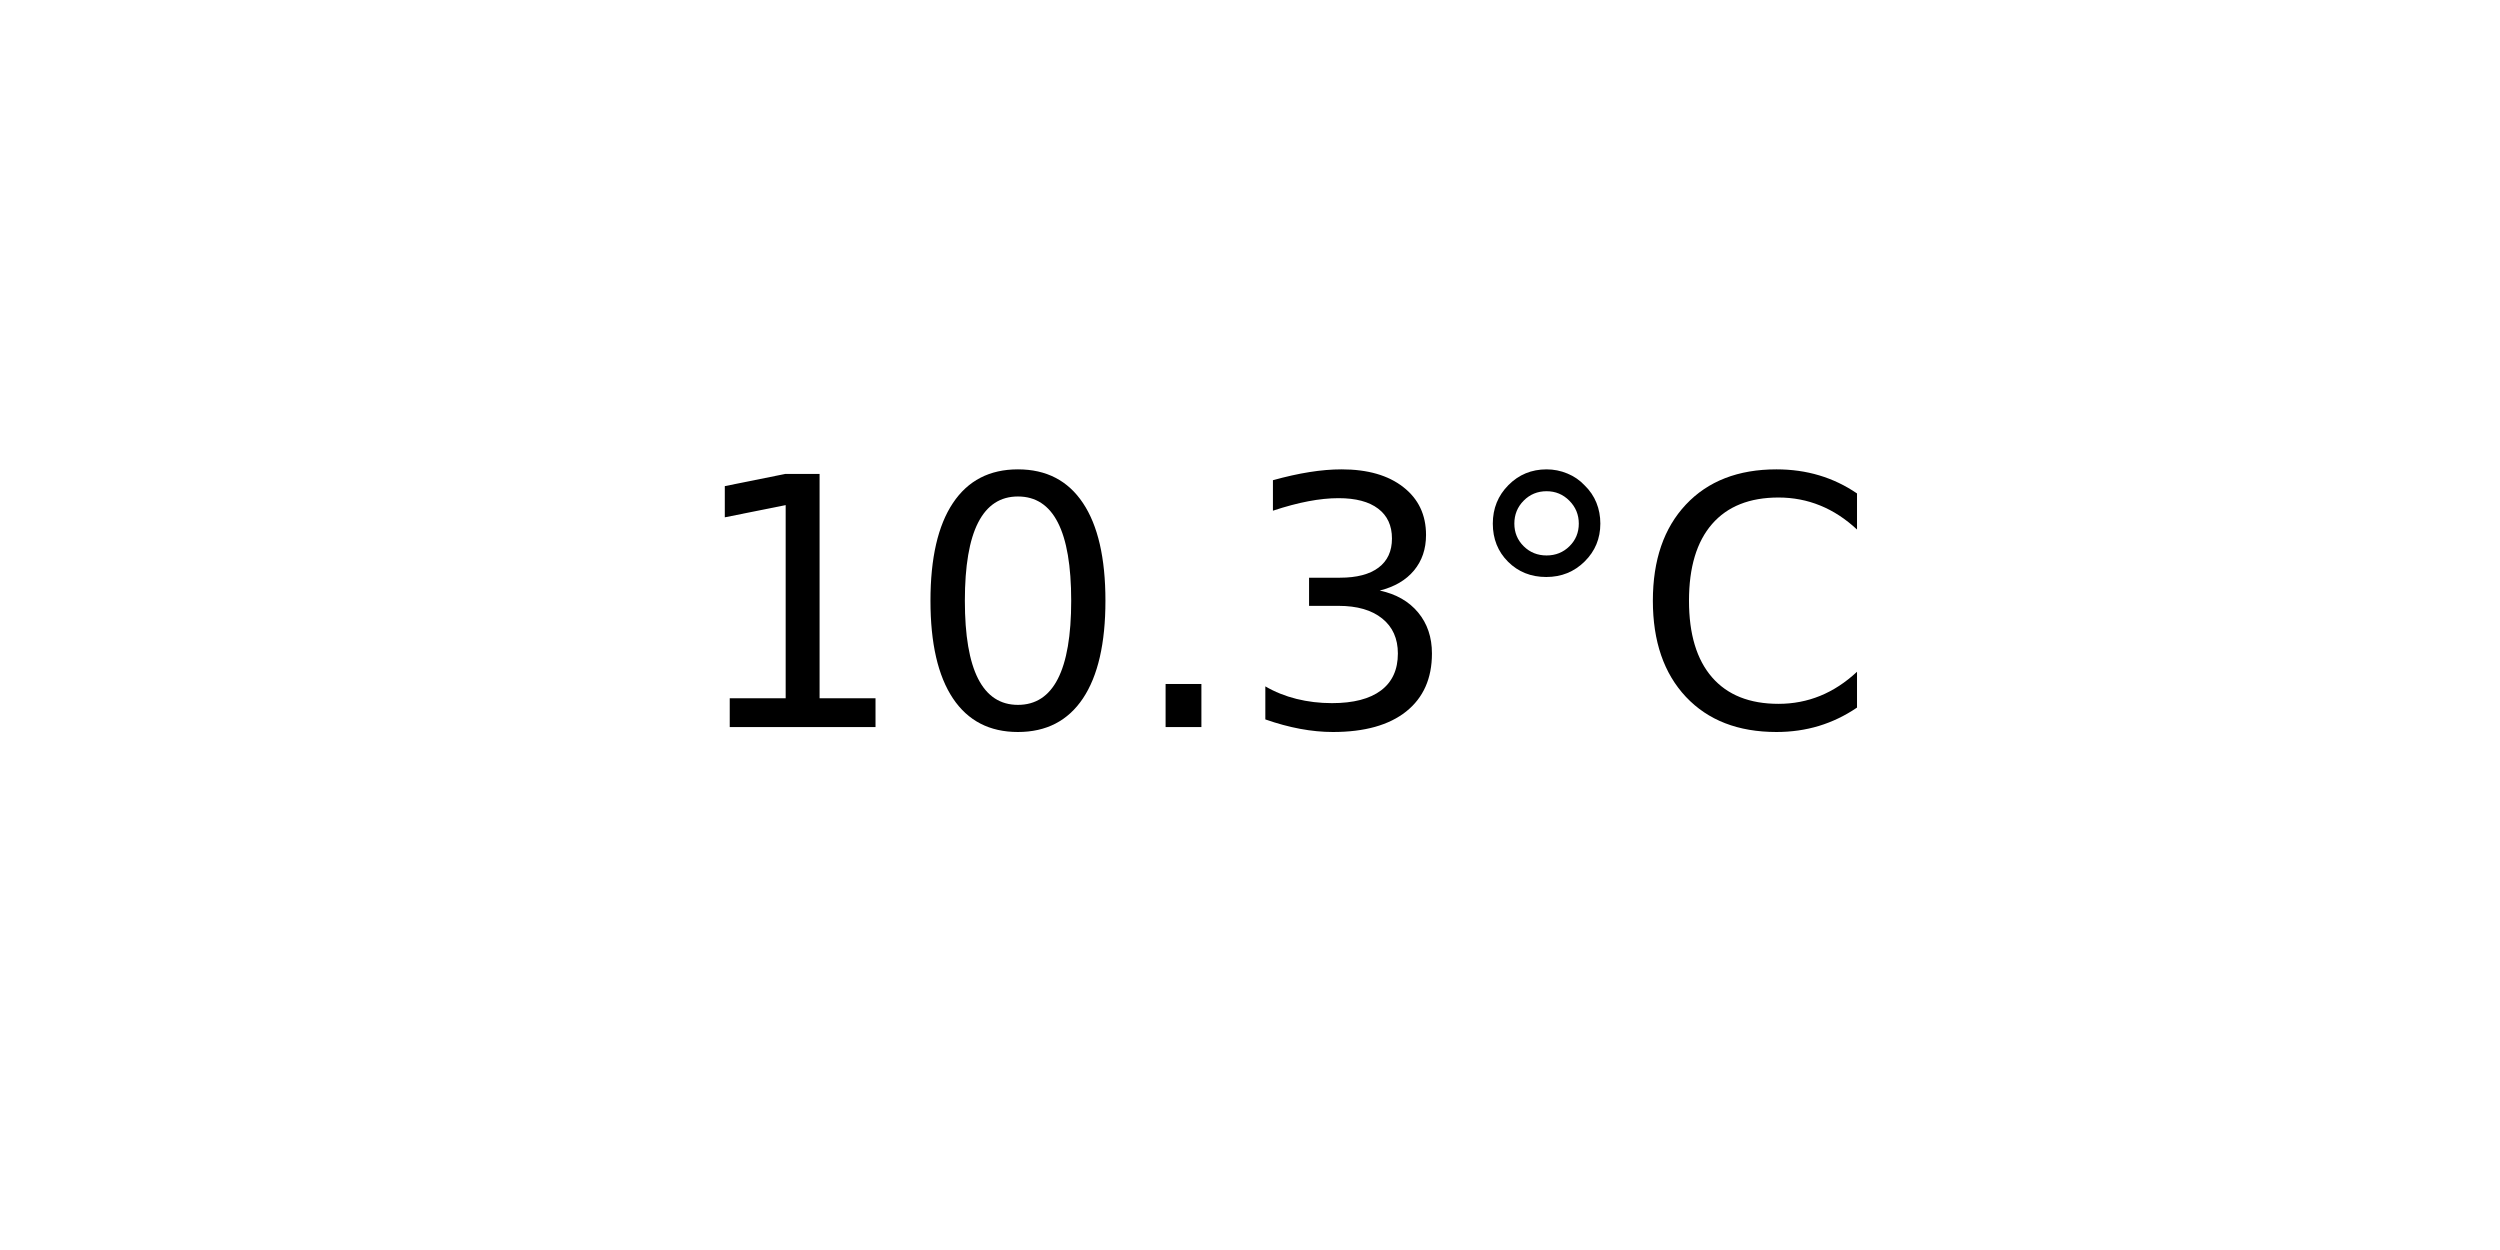
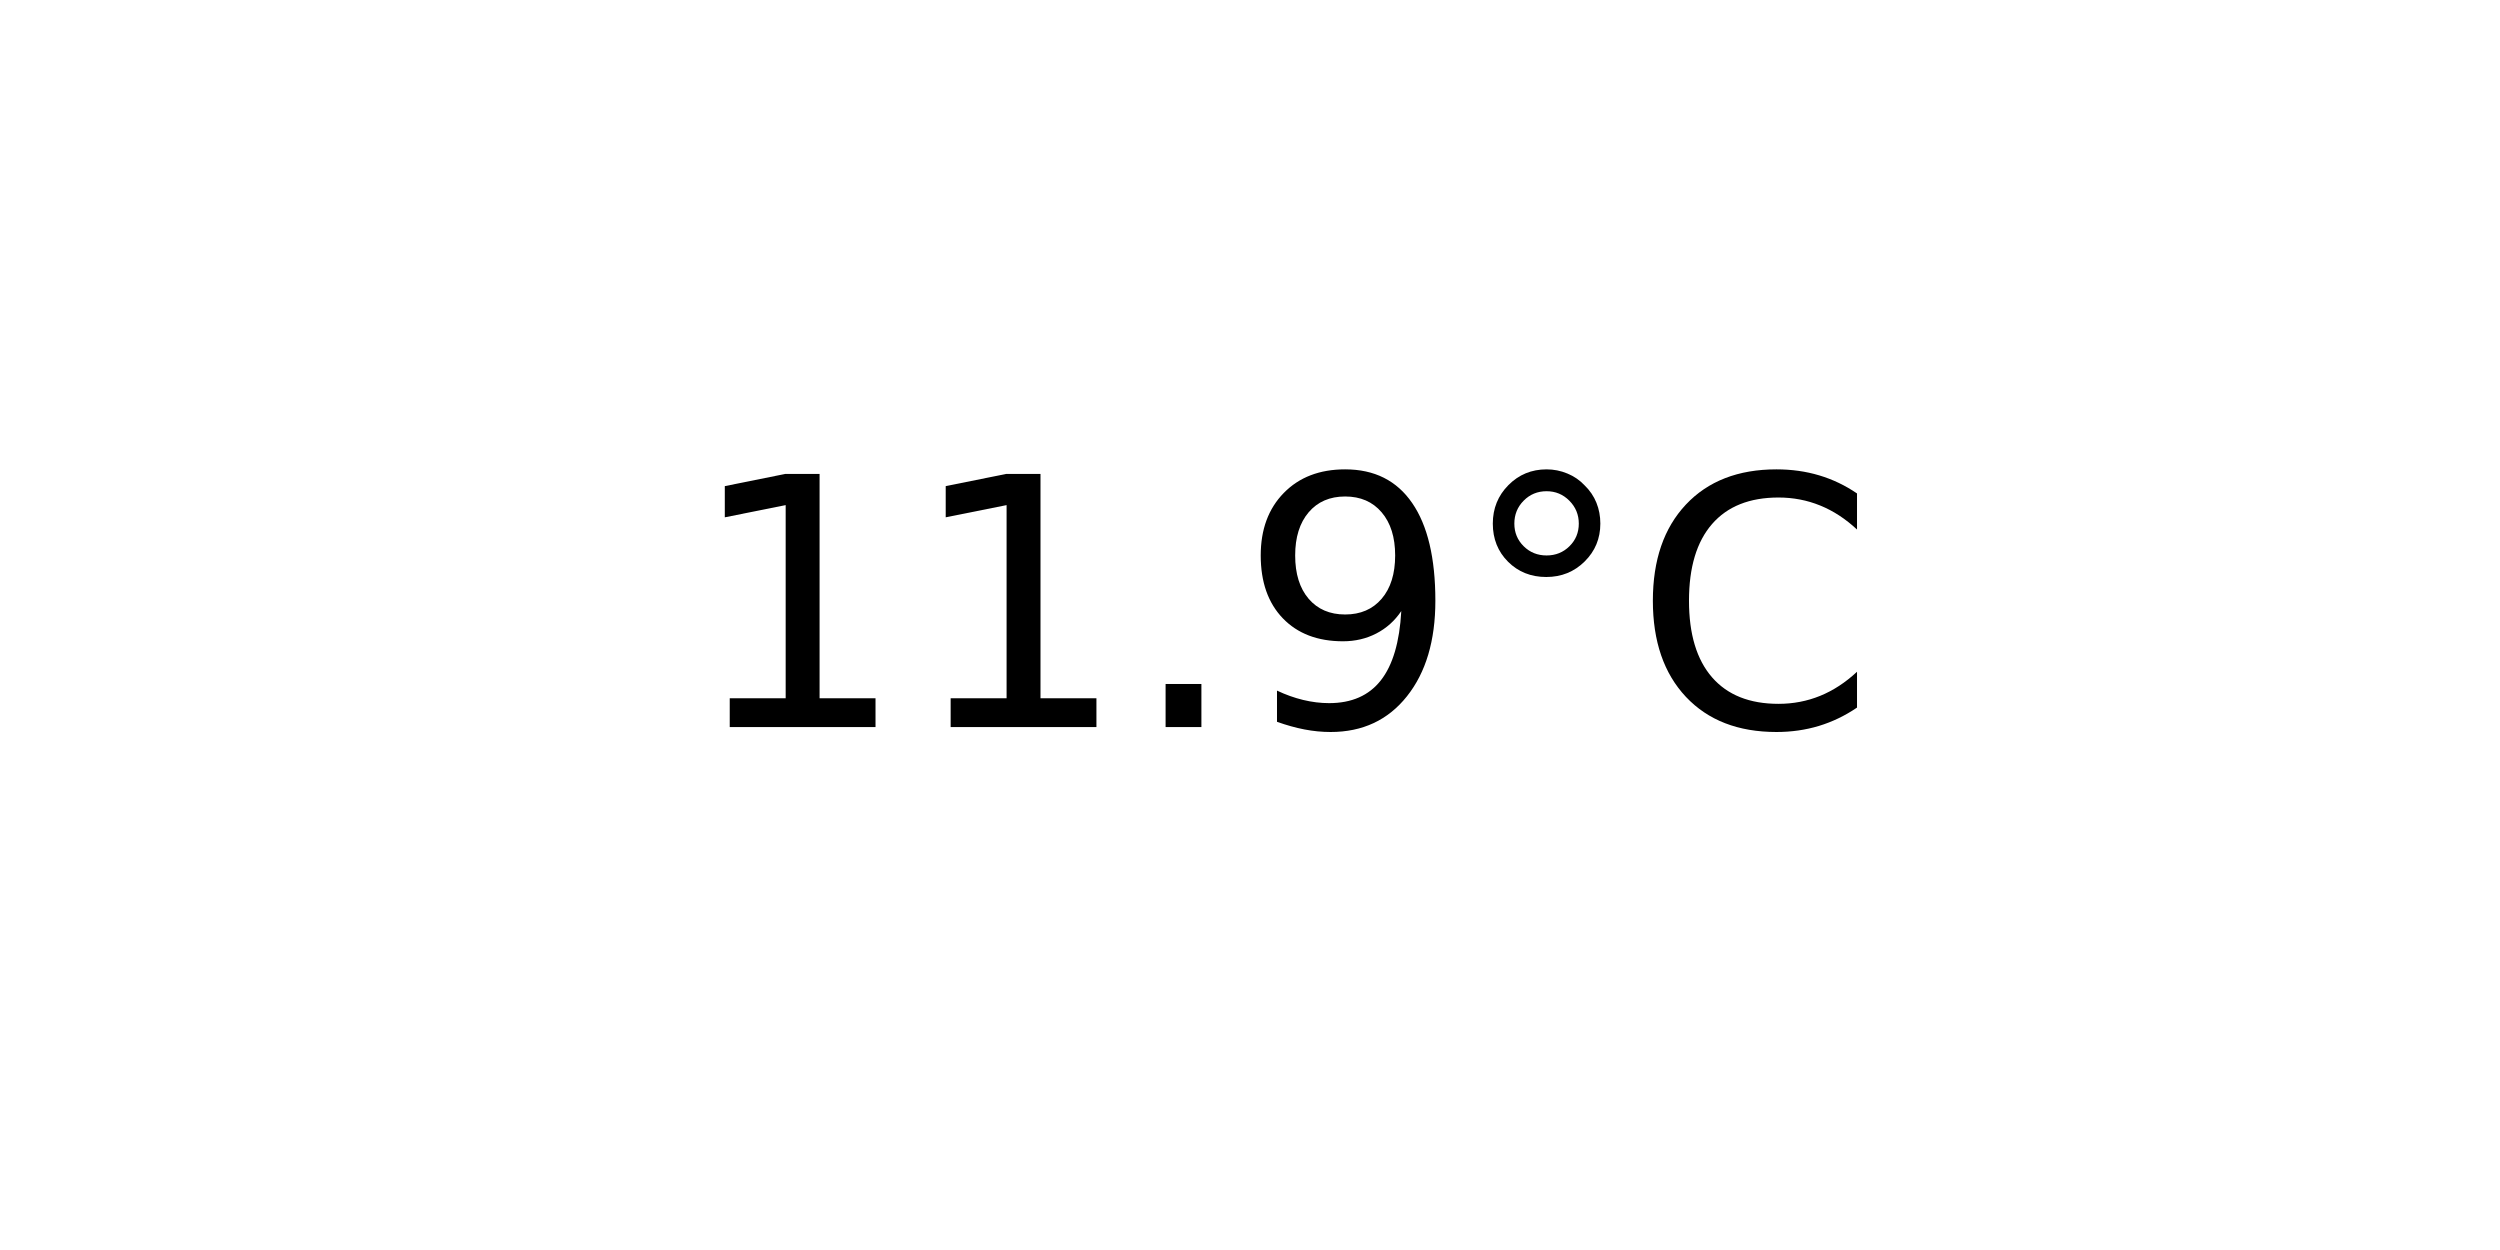
<svg xmlns="http://www.w3.org/2000/svg" xmlns:xlink="http://www.w3.org/1999/xlink" width="72pt" height="36pt" viewBox="0 0 72 36" version="1.1">
  <defs>
    <style type="text/css">*{stroke-linejoin: round; stroke-linecap: butt}</style>
  </defs>
  <g id="figure_1">
    <g id="axes_1">
      <g id="text_1">
        <g transform="translate(19.77578 20.93937) scale(0.1 -0.1)">
          <defs>
            <path id="DejaVuSans-31" d="M 794 531  L 1825 531  L 1825 4091  L 703 3866  L 703 4441  L 1819 4666  L 2450 4666  L 2450 531  L 3481 531  L 3481 0  L 794 0  L 794 531  z " transform="scale(0.015625)" />
-             <path id="DejaVuSans-30" d="M 2034 4250  Q 1547 4250 1301 3770  Q 1056 3291 1056 2328  Q 1056 1369 1301 889  Q 1547 409 2034 409  Q 2525 409 2770 889  Q 3016 1369 3016 2328  Q 3016 3291 2770 3770  Q 2525 4250 2034 4250  z M 2034 4750  Q 2819 4750 3233 4129  Q 3647 3509 3647 2328  Q 3647 1150 3233 529  Q 2819 -91 2034 -91  Q 1250 -91 836 529  Q 422 1150 422 2328  Q 422 3509 836 4129  Q 1250 4750 2034 4750  z " transform="scale(0.015625)" />
            <path id="DejaVuSans-2e" d="M 684 794  L 1344 794  L 1344 0  L 684 0  L 684 794  z " transform="scale(0.015625)" />
-             <path id="DejaVuSans-33" d="M 2597 2516  Q 3050 2419 3304 2112  Q 3559 1806 3559 1356  Q 3559 666 3084 287  Q 2609 -91 1734 -91  Q 1441 -91 1130 -33  Q 819 25 488 141  L 488 750  Q 750 597 1062 519  Q 1375 441 1716 441  Q 2309 441 2620 675  Q 2931 909 2931 1356  Q 2931 1769 2642 2001  Q 2353 2234 1838 2234  L 1294 2234  L 1294 2753  L 1863 2753  Q 2328 2753 2575 2939  Q 2822 3125 2822 3475  Q 2822 3834 2567 4026  Q 2313 4219 1838 4219  Q 1578 4219 1281 4162  Q 984 4106 628 3988  L 628 4550  Q 988 4650 1302 4700  Q 1616 4750 1894 4750  Q 2613 4750 3031 4423  Q 3450 4097 3450 3541  Q 3450 3153 3228 2886  Q 3006 2619 2597 2516  z " transform="scale(0.015625)" />
+             <path id="DejaVuSans-39" d="M 703 97  L 703 672  Q 941 559 1184 500  Q 1428 441 1663 441  Q 2288 441 2617 861  Q 2947 1281 2994 2138  Q 2813 1869 2534 1725  Q 2256 1581 1919 1581  Q 1219 1581 811 2004  Q 403 2428 403 3163  Q 403 3881 828 4315  Q 1253 4750 1959 4750  Q 2769 4750 3195 4129  Q 3622 3509 3622 2328  Q 3622 1225 3098 567  Q 2575 -91 1691 -91  Q 1453 -91 1209 -44  Q 966 3 703 97  z M 1959 2075  Q 2384 2075 2632 2365  Q 2881 2656 2881 3163  Q 2881 3666 2632 3958  Q 2384 4250 1959 4250  Q 1534 4250 1286 3958  Q 1038 3666 1038 3163  Q 1038 2656 1286 2365  Q 1534 2075 1959 2075  z " transform="scale(0.015625)" />
            <path id="DejaVuSans-b0" d="M 1600 4347  Q 1350 4347 1178 4173  Q 1006 4000 1006 3750  Q 1006 3503 1178 3333  Q 1350 3163 1600 3163  Q 1850 3163 2022 3333  Q 2194 3503 2194 3750  Q 2194 3997 2020 4172  Q 1847 4347 1600 4347  z M 1600 4750  Q 1800 4750 1984 4673  Q 2169 4597 2303 4453  Q 2447 4313 2519 4134  Q 2591 3956 2591 3750  Q 2591 3338 2302 3052  Q 2013 2766 1594 2766  Q 1172 2766 890 3047  Q 609 3328 609 3750  Q 609 4169 896 4459  Q 1184 4750 1600 4750  z " transform="scale(0.015625)" />
            <path id="DejaVuSans-43" d="M 4122 4306  L 4122 3641  Q 3803 3938 3442 4084  Q 3081 4231 2675 4231  Q 1875 4231 1450 3742  Q 1025 3253 1025 2328  Q 1025 1406 1450 917  Q 1875 428 2675 428  Q 3081 428 3442 575  Q 3803 722 4122 1019  L 4122 359  Q 3791 134 3420 21  Q 3050 -91 2638 -91  Q 1578 -91 968 557  Q 359 1206 359 2328  Q 359 3453 968 4101  Q 1578 4750 2638 4750  Q 3056 4750 3426 4639  Q 3797 4528 4122 4306  z " transform="scale(0.015625)" />
          </defs>
          <use xlink:href="#DejaVuSans-31" />
-           <use xlink:href="#DejaVuSans-30" x="63.623" />
+           <use xlink:href="#DejaVuSans-31" x="63.623" />
          <use xlink:href="#DejaVuSans-2e" x="127.246" />
-           <use xlink:href="#DejaVuSans-33" x="159.033" />
+           <use xlink:href="#DejaVuSans-39" x="159.033" />
          <use xlink:href="#DejaVuSans-b0" x="222.656" />
          <use xlink:href="#DejaVuSans-43" x="272.656" />
        </g>
      </g>
    </g>
  </g>
</svg>
